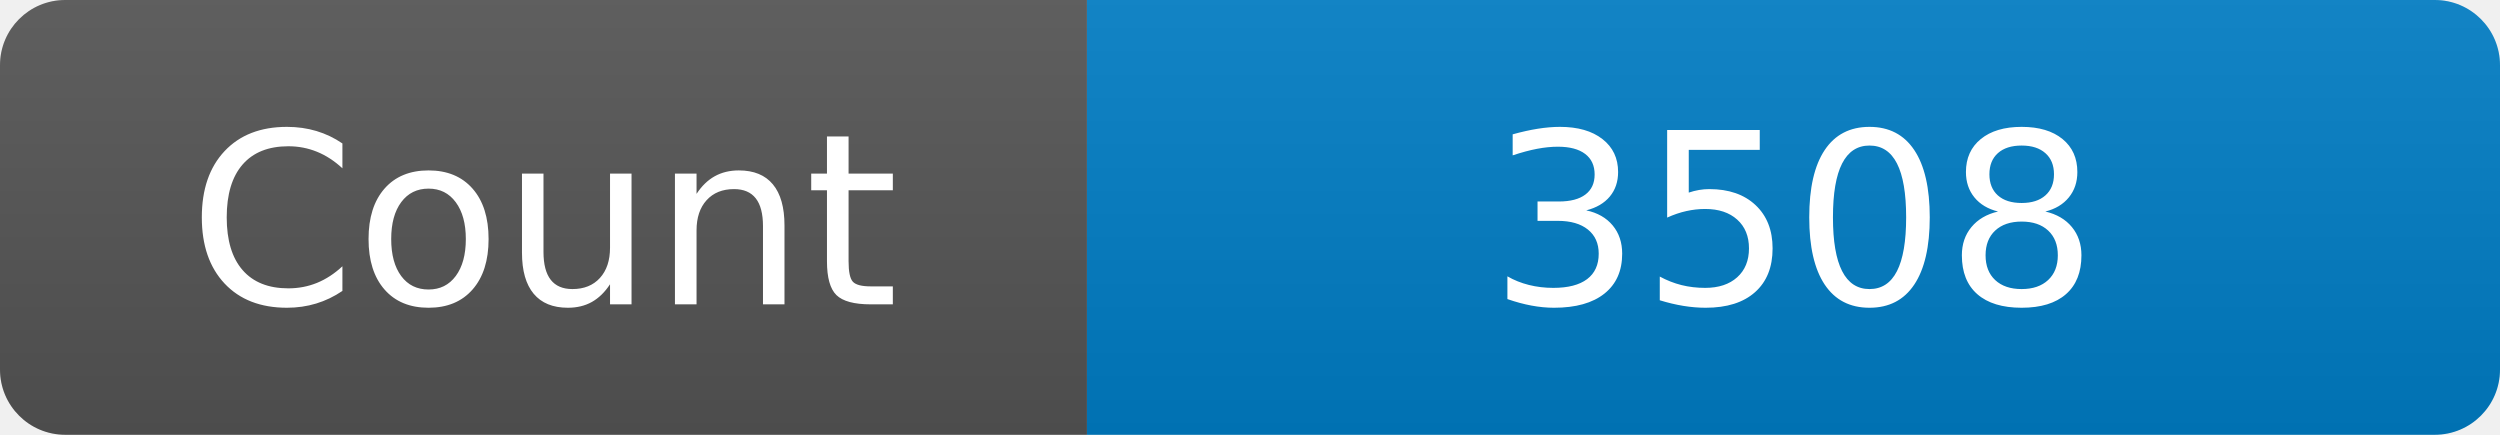
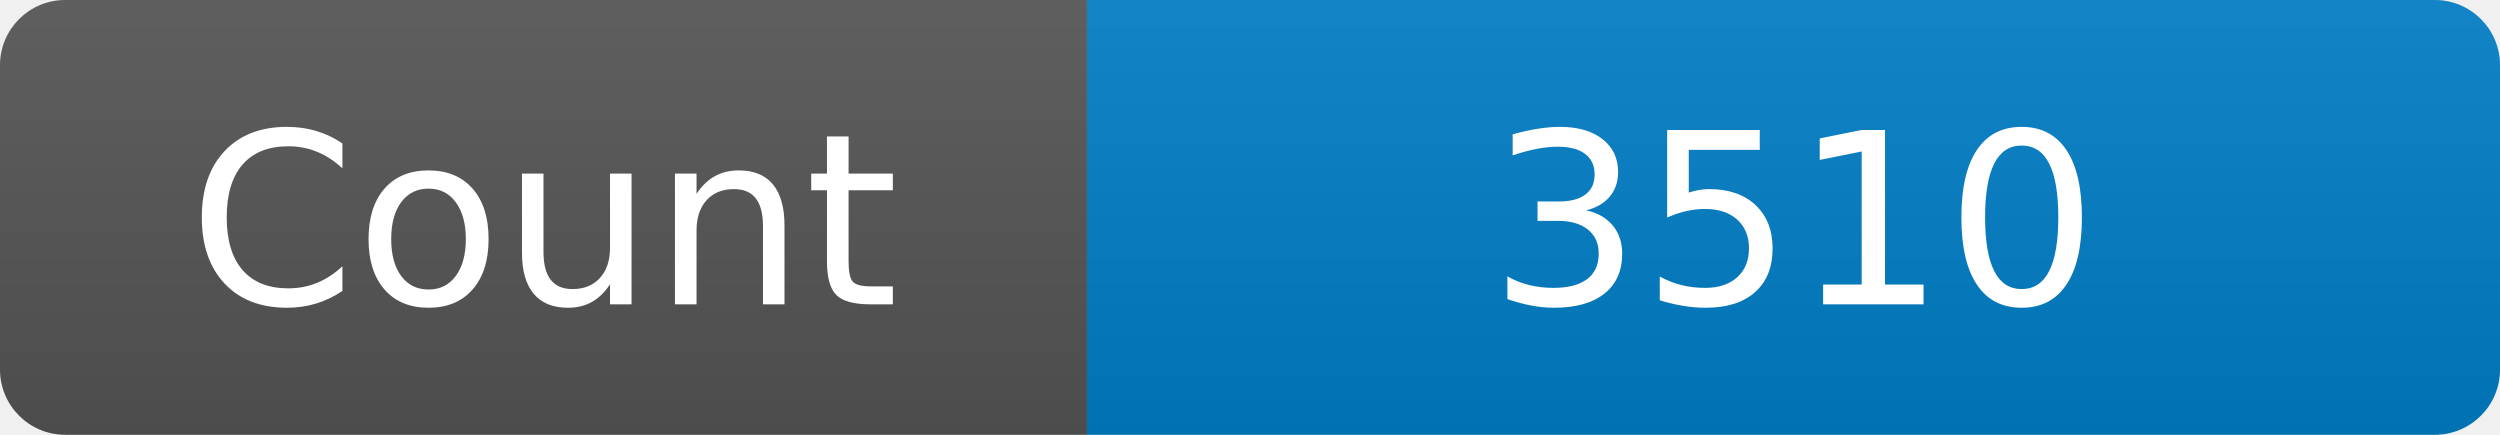
<svg xmlns="http://www.w3.org/2000/svg" width="115" height="20" role="img" aria-label="Maintained?: yes">
  <linearGradient id="s" x2="0" y2="100%">
    <stop offset="0" stop-color="#bbb" stop-opacity=".1" />
    <stop offset="1" stop-opacity=".1" />
  </linearGradient>
  <clipPath id="r">
    <rect width="115" height="20" rx="3" fill="#fff" />
  </clipPath>
  <g clip-path="url(#r)">
    <rect width="50" height="20" fill="#555" />
    <rect x="50" width="160" height="20" fill="#007ec6" />
    <rect width="115" height="20" fill="url(#s)" />
  </g>
  <g fill="#fff" text-anchor="middle" font-family="Verdana,Geneva,DejaVu Sans,sans-serif" font-size="110">
    <text x="250" y="140" transform="scale(.1)" fill="#fff">Count</text>
-     <text x="825" y="140" transform="scale(.1)" fill="#fff">3508</text>
+     <text x="825" y="140" transform="scale(.1)" fill="#fff">3510</text>
  </g>
</svg>
